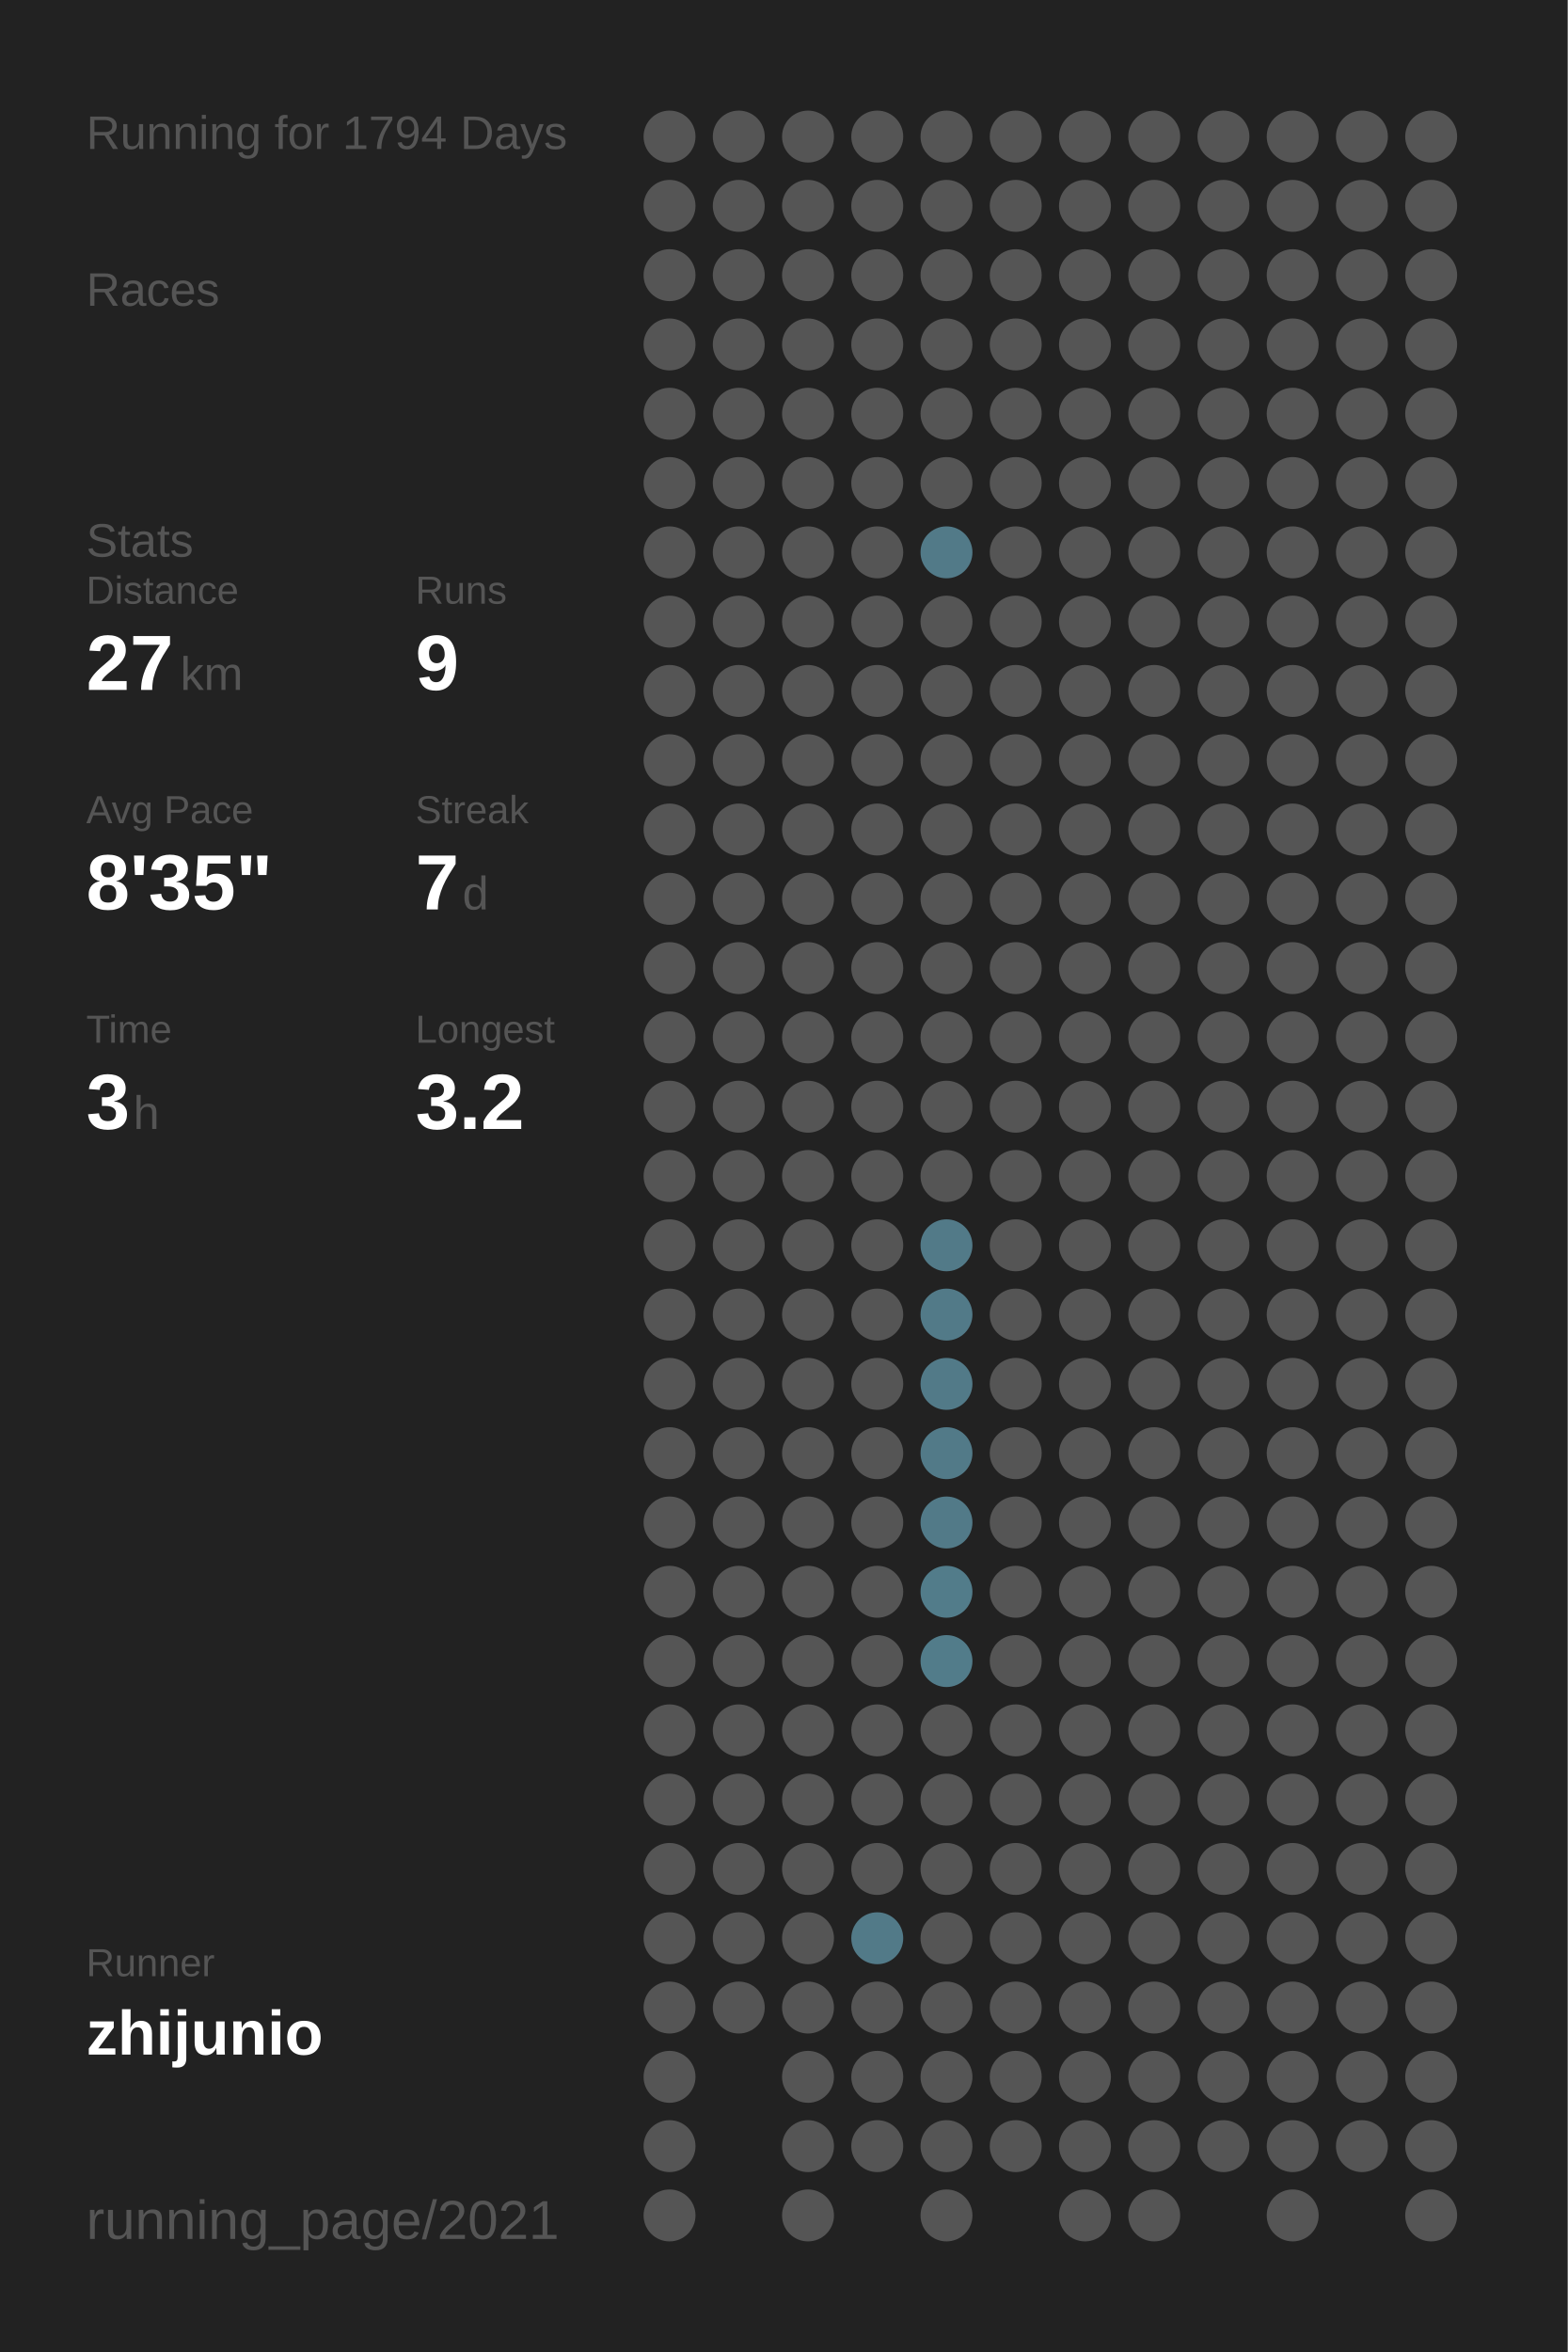
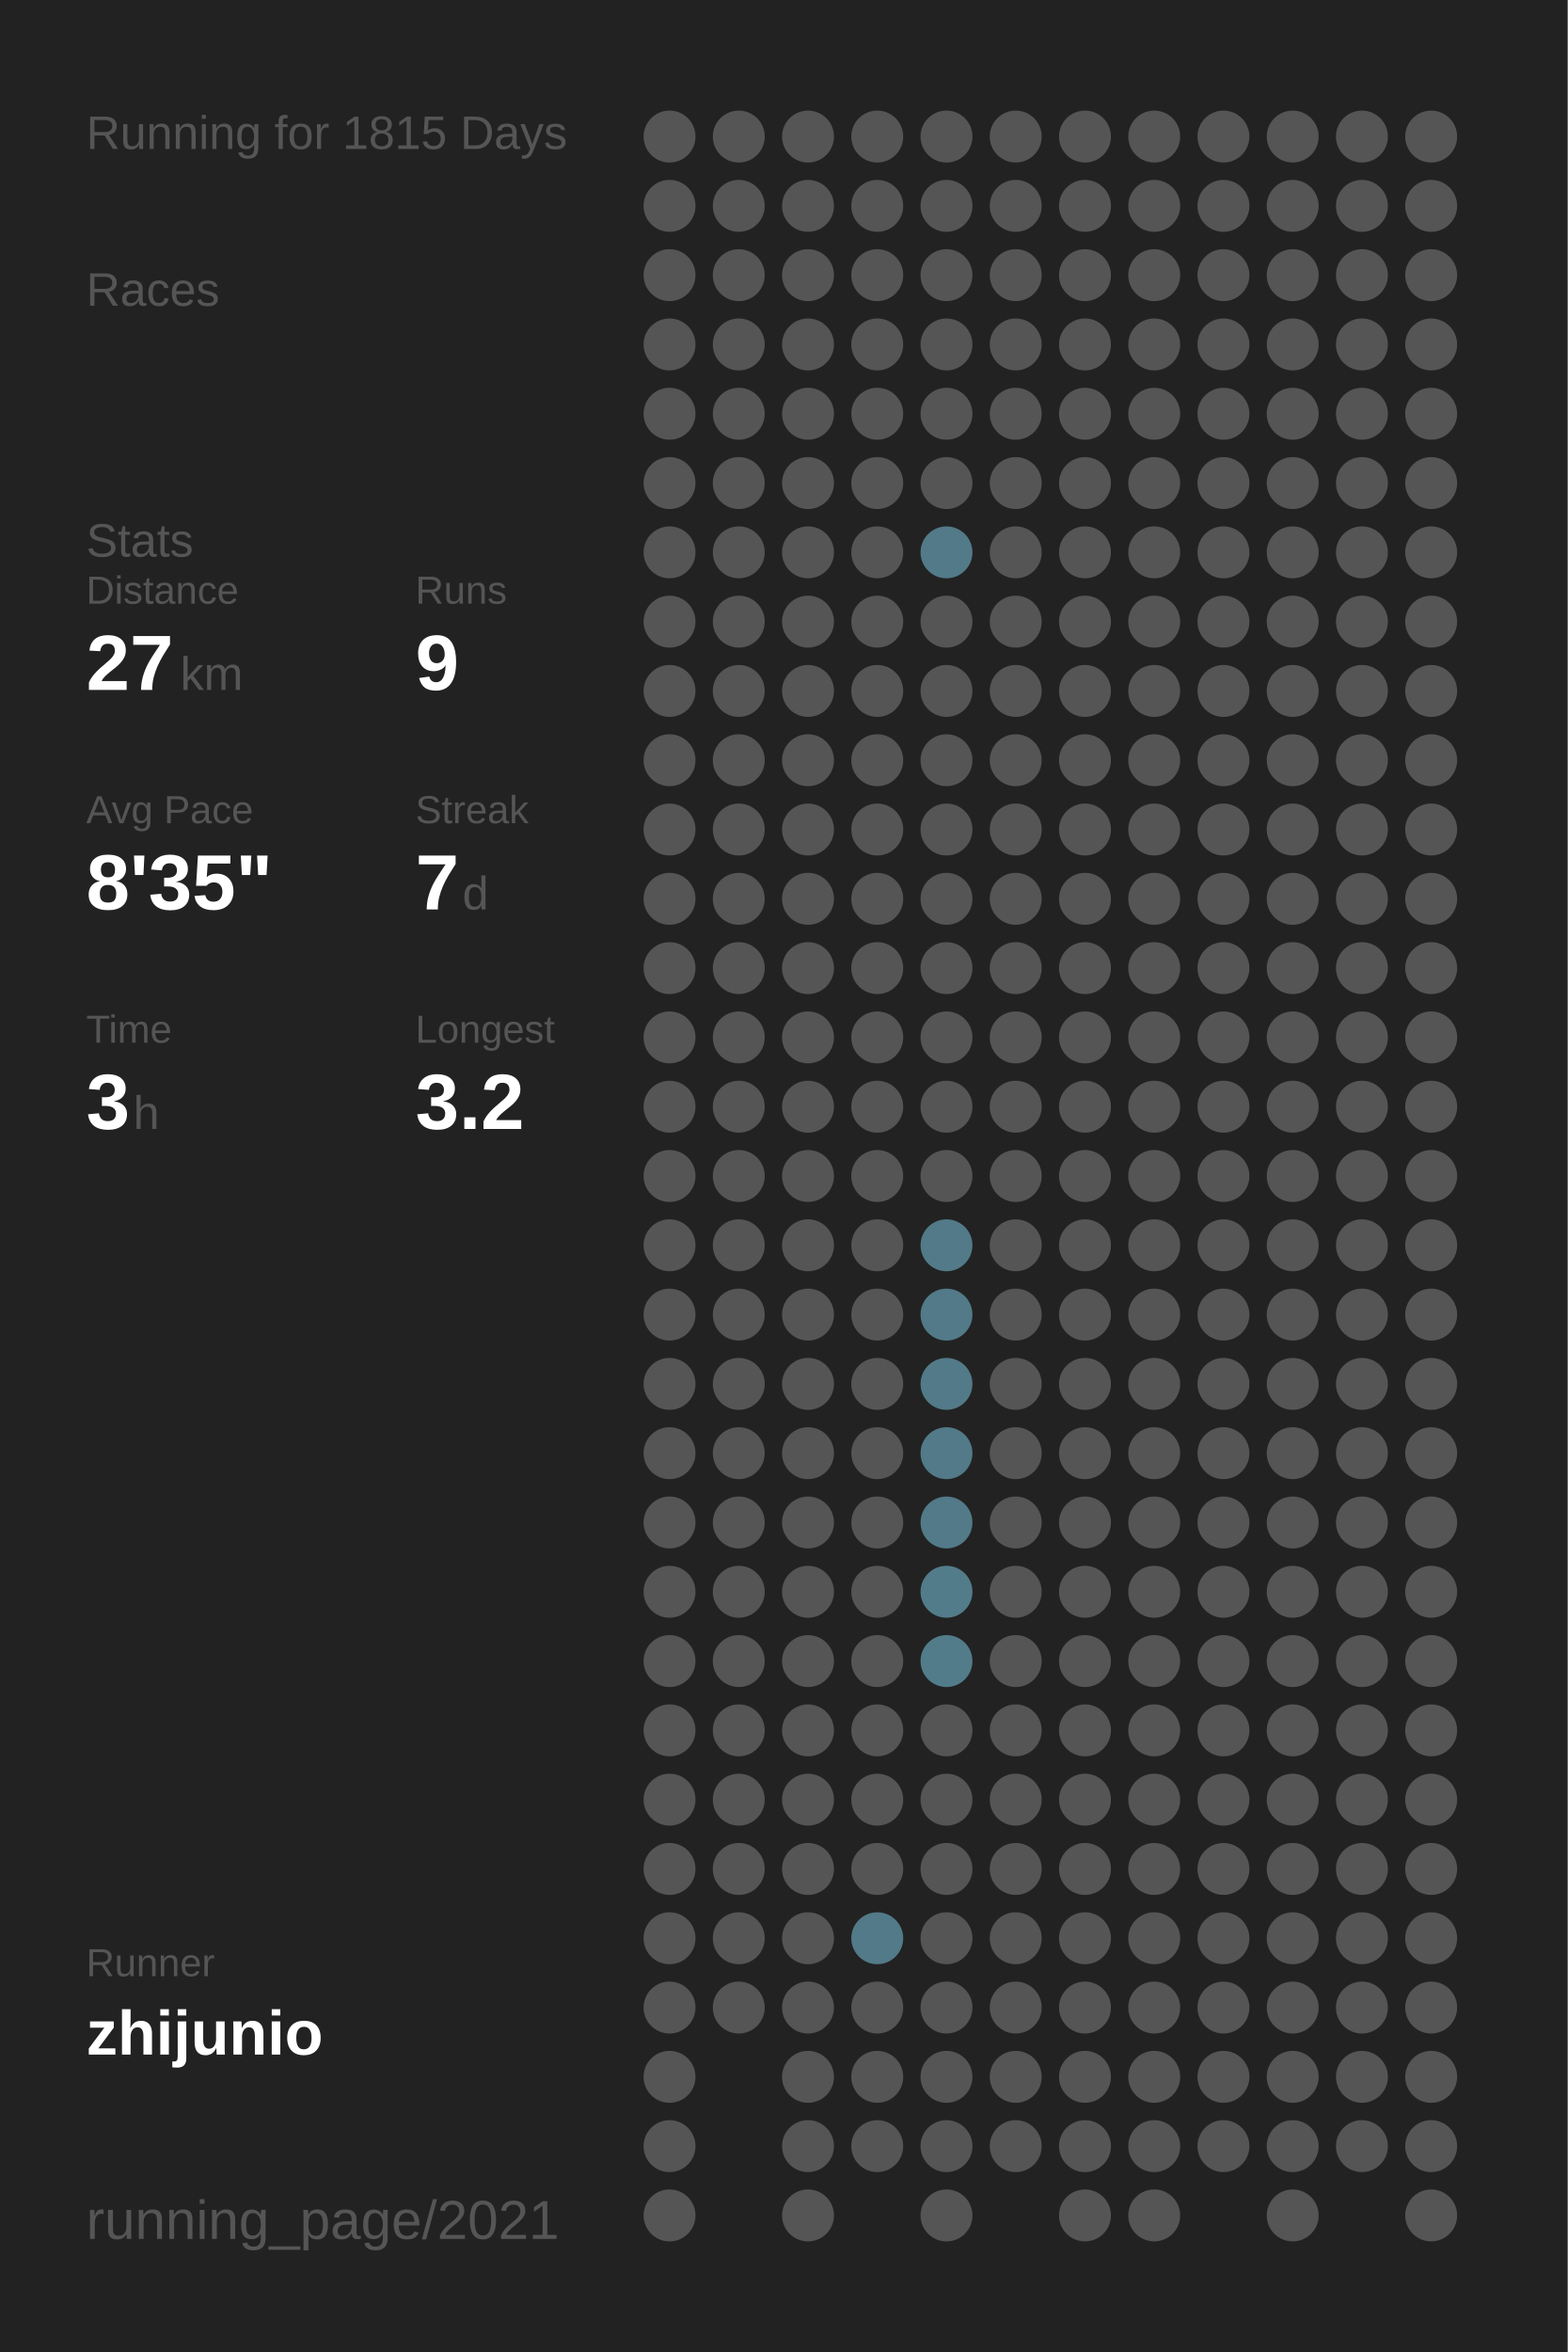
<svg xmlns="http://www.w3.org/2000/svg" baseProfile="full" height="300mm" version="1.1" viewBox="0,0,200,300" width="200mm">
  <defs />
  <rect fill="#222222" height="300" width="200" x="0" y="0" />
-   <text fill="#555555" style="font-size:6px; font-family:Arial;" x="11" y="19">Running for 1794 Days</text>
+   <text fill="#555555" style="font-size:6px; font-family:Arial;" x="11" y="19">Running for 1815 Days</text>
  <text fill="#555555" style="font-size:6px; font-family:Arial;" x="11" y="39">Races</text>
  <text fill="#555555" style="font-size:6px; font-family:Arial;" x="11" y="71">Stats</text>
  <text fill="#555555" style="font-size:5px; font-family:Arial;" x="11" y="77">Distance</text>
  <text fill="#FFFFFF" style="font-size:10px; font-family:Arial; font-weight:bold;" x="11" y="88">27</text>
  <text fill="#555555" style="font-size:6px; font-family:Arial;" x="23" y="88">km</text>
  <text fill="#555555" style="font-size:5px; font-family:Arial;" x="53" y="77">Runs</text>
  <text fill="#FFFFFF" style="font-size:10px; font-family:Arial; font-weight:bold;" x="53" y="88">9</text>
  <text fill="#555555" style="font-size:5px; font-family:Arial;" x="11" y="105">Avg Pace</text>
  <text fill="#FFFFFF" style="font-size:10px; font-family:Arial; font-weight:bold;" x="11" y="116">8'35"</text>
  <text fill="#555555" style="font-size:5px; font-family:Arial;" x="53" y="105">Streak</text>
  <text fill="#FFFFFF" style="font-size:10px; font-family:Arial; font-weight:bold;" x="53" y="116">7</text>
  <text fill="#555555" style="font-size:6px; font-family:Arial;" x="59" y="116">d</text>
  <text fill="#555555" style="font-size:5px; font-family:Arial;" x="11" y="133">Time</text>
  <text fill="#FFFFFF" style="font-size:10px; font-family:Arial; font-weight:bold;" x="11" y="144">3</text>
  <text fill="#555555" style="font-size:6px; font-family:Arial;" x="17" y="144">h</text>
  <text fill="#555555" style="font-size:5px; font-family:Arial;" x="53" y="133">Longest</text>
  <text fill="#FFFFFF" style="font-size:10px; font-family:Arial; font-weight:bold;" x="53" y="144">3.2</text>
  <text fill="#555555" style="font-size:5px; font-family:Arial;" x="11" y="252.065">Runner</text>
  <text fill="#FFFFFF" style="font-size:8px; font-family:Arial; font-weight:bold;" x="11" y="262.065">zhijunio</text>
  <text fill="#555555" style="font-size:7px; font-family:Arial;" x="11" y="285.581">running_page/2021</text>
  <circle cx="85.417" cy="17.419" fill="#555555" r="3.312" />
  <circle cx="85.417" cy="26.258" fill="#555555" r="3.312" />
  <circle cx="85.417" cy="35.097" fill="#555555" r="3.312" />
  <circle cx="85.417" cy="43.935" fill="#555555" r="3.312" />
  <circle cx="85.417" cy="52.774" fill="#555555" r="3.312" />
  <circle cx="85.417" cy="61.613" fill="#555555" r="3.312" />
  <circle cx="85.417" cy="70.452" fill="#555555" r="3.312" />
  <circle cx="85.417" cy="79.29" fill="#555555" r="3.312" />
  <circle cx="85.417" cy="88.129" fill="#555555" r="3.312" />
  <circle cx="85.417" cy="96.968" fill="#555555" r="3.312" />
  <circle cx="85.417" cy="105.806" fill="#555555" r="3.312" />
  <circle cx="85.417" cy="114.645" fill="#555555" r="3.312" />
  <circle cx="85.417" cy="123.484" fill="#555555" r="3.312" />
  <circle cx="85.417" cy="132.323" fill="#555555" r="3.312" />
  <circle cx="85.417" cy="141.161" fill="#555555" r="3.312" />
  <circle cx="85.417" cy="150" fill="#555555" r="3.312" />
  <circle cx="85.417" cy="158.839" fill="#555555" r="3.312" />
  <circle cx="85.417" cy="167.677" fill="#555555" r="3.312" />
  <circle cx="85.417" cy="176.516" fill="#555555" r="3.312" />
  <circle cx="85.417" cy="185.355" fill="#555555" r="3.312" />
  <circle cx="85.417" cy="194.194" fill="#555555" r="3.312" />
  <circle cx="85.417" cy="203.032" fill="#555555" r="3.312" />
  <circle cx="85.417" cy="211.871" fill="#555555" r="3.312" />
  <circle cx="85.417" cy="220.71" fill="#555555" r="3.312" />
  <circle cx="85.417" cy="229.548" fill="#555555" r="3.312" />
  <circle cx="85.417" cy="238.387" fill="#555555" r="3.312" />
  <circle cx="85.417" cy="247.226" fill="#555555" r="3.312" />
  <circle cx="85.417" cy="256.065" fill="#555555" r="3.312" />
  <circle cx="85.417" cy="264.903" fill="#555555" r="3.312" />
  <circle cx="85.417" cy="273.742" fill="#555555" r="3.312" />
  <circle cx="85.417" cy="282.581" fill="#555555" r="3.312" />
  <circle cx="94.25" cy="17.419" fill="#555555" r="3.312" />
  <circle cx="94.25" cy="26.258" fill="#555555" r="3.312" />
  <circle cx="94.25" cy="35.097" fill="#555555" r="3.312" />
  <circle cx="94.25" cy="43.935" fill="#555555" r="3.312" />
  <circle cx="94.25" cy="52.774" fill="#555555" r="3.312" />
  <circle cx="94.25" cy="61.613" fill="#555555" r="3.312" />
  <circle cx="94.25" cy="70.452" fill="#555555" r="3.312" />
  <circle cx="94.25" cy="79.29" fill="#555555" r="3.312" />
  <circle cx="94.25" cy="88.129" fill="#555555" r="3.312" />
  <circle cx="94.25" cy="96.968" fill="#555555" r="3.312" />
  <circle cx="94.25" cy="105.806" fill="#555555" r="3.312" />
  <circle cx="94.25" cy="114.645" fill="#555555" r="3.312" />
  <circle cx="94.25" cy="123.484" fill="#555555" r="3.312" />
  <circle cx="94.25" cy="132.323" fill="#555555" r="3.312" />
  <circle cx="94.25" cy="141.161" fill="#555555" r="3.312" />
  <circle cx="94.25" cy="150" fill="#555555" r="3.312" />
  <circle cx="94.25" cy="158.839" fill="#555555" r="3.312" />
  <circle cx="94.25" cy="167.677" fill="#555555" r="3.312" />
  <circle cx="94.25" cy="176.516" fill="#555555" r="3.312" />
  <circle cx="94.25" cy="185.355" fill="#555555" r="3.312" />
  <circle cx="94.25" cy="194.194" fill="#555555" r="3.312" />
  <circle cx="94.25" cy="203.032" fill="#555555" r="3.312" />
  <circle cx="94.25" cy="211.871" fill="#555555" r="3.312" />
  <circle cx="94.25" cy="220.71" fill="#555555" r="3.312" />
  <circle cx="94.25" cy="229.548" fill="#555555" r="3.312" />
  <circle cx="94.25" cy="238.387" fill="#555555" r="3.312" />
  <circle cx="94.25" cy="247.226" fill="#555555" r="3.312" />
  <circle cx="94.25" cy="256.065" fill="#555555" r="3.312" />
  <circle cx="103.083" cy="17.419" fill="#555555" r="3.312" />
  <circle cx="103.083" cy="26.258" fill="#555555" r="3.312" />
  <circle cx="103.083" cy="35.097" fill="#555555" r="3.312" />
  <circle cx="103.083" cy="43.935" fill="#555555" r="3.312" />
  <circle cx="103.083" cy="52.774" fill="#555555" r="3.312" />
  <circle cx="103.083" cy="61.613" fill="#555555" r="3.312" />
  <circle cx="103.083" cy="70.452" fill="#555555" r="3.312" />
  <circle cx="103.083" cy="79.29" fill="#555555" r="3.312" />
  <circle cx="103.083" cy="88.129" fill="#555555" r="3.312" />
  <circle cx="103.083" cy="96.968" fill="#555555" r="3.312" />
  <circle cx="103.083" cy="105.806" fill="#555555" r="3.312" />
  <circle cx="103.083" cy="114.645" fill="#555555" r="3.312" />
  <circle cx="103.083" cy="123.484" fill="#555555" r="3.312" />
  <circle cx="103.083" cy="132.323" fill="#555555" r="3.312" />
  <circle cx="103.083" cy="141.161" fill="#555555" r="3.312" />
  <circle cx="103.083" cy="150" fill="#555555" r="3.312" />
  <circle cx="103.083" cy="158.839" fill="#555555" r="3.312" />
  <circle cx="103.083" cy="167.677" fill="#555555" r="3.312" />
  <circle cx="103.083" cy="176.516" fill="#555555" r="3.312" />
  <circle cx="103.083" cy="185.355" fill="#555555" r="3.312" />
  <circle cx="103.083" cy="194.194" fill="#555555" r="3.312" />
  <circle cx="103.083" cy="203.032" fill="#555555" r="3.312" />
  <circle cx="103.083" cy="211.871" fill="#555555" r="3.312" />
  <circle cx="103.083" cy="220.71" fill="#555555" r="3.312" />
  <circle cx="103.083" cy="229.548" fill="#555555" r="3.312" />
  <circle cx="103.083" cy="238.387" fill="#555555" r="3.312" />
  <circle cx="103.083" cy="247.226" fill="#555555" r="3.312" />
  <circle cx="103.083" cy="256.065" fill="#555555" r="3.312" />
  <circle cx="103.083" cy="264.903" fill="#555555" r="3.312" />
  <circle cx="103.083" cy="273.742" fill="#555555" r="3.312" />
  <circle cx="103.083" cy="282.581" fill="#555555" r="3.312" />
  <circle cx="111.917" cy="17.419" fill="#555555" r="3.312" />
  <circle cx="111.917" cy="26.258" fill="#555555" r="3.312" />
  <circle cx="111.917" cy="35.097" fill="#555555" r="3.312" />
  <circle cx="111.917" cy="43.935" fill="#555555" r="3.312" />
  <circle cx="111.917" cy="52.774" fill="#555555" r="3.312" />
  <circle cx="111.917" cy="61.613" fill="#555555" r="3.312" />
  <circle cx="111.917" cy="70.452" fill="#555555" r="3.312" />
  <circle cx="111.917" cy="79.29" fill="#555555" r="3.312" />
  <circle cx="111.917" cy="88.129" fill="#555555" r="3.312" />
  <circle cx="111.917" cy="96.968" fill="#555555" r="3.312" />
  <circle cx="111.917" cy="105.806" fill="#555555" r="3.312" />
  <circle cx="111.917" cy="114.645" fill="#555555" r="3.312" />
  <circle cx="111.917" cy="123.484" fill="#555555" r="3.312" />
  <circle cx="111.917" cy="132.323" fill="#555555" r="3.312" />
  <circle cx="111.917" cy="141.161" fill="#555555" r="3.312" />
  <circle cx="111.917" cy="150" fill="#555555" r="3.312" />
  <circle cx="111.917" cy="158.839" fill="#555555" r="3.312" />
  <circle cx="111.917" cy="167.677" fill="#555555" r="3.312" />
  <circle cx="111.917" cy="176.516" fill="#555555" r="3.312" />
  <circle cx="111.917" cy="185.355" fill="#555555" r="3.312" />
  <circle cx="111.917" cy="194.194" fill="#555555" r="3.312" />
  <circle cx="111.917" cy="203.032" fill="#555555" r="3.312" />
  <circle cx="111.917" cy="211.871" fill="#555555" r="3.312" />
  <circle cx="111.917" cy="220.71" fill="#555555" r="3.312" />
  <circle cx="111.917" cy="229.548" fill="#555555" r="3.312" />
  <circle cx="111.917" cy="238.387" fill="#555555" r="3.312" />
  <circle cx="111.917" cy="247.226" fill="#527a88" r="3.312" />
  <circle cx="111.917" cy="256.065" fill="#555555" r="3.312" />
  <circle cx="111.917" cy="264.903" fill="#555555" r="3.312" />
  <circle cx="111.917" cy="273.742" fill="#555555" r="3.312" />
  <circle cx="120.75" cy="17.419" fill="#555555" r="3.312" />
  <circle cx="120.75" cy="26.258" fill="#555555" r="3.312" />
  <circle cx="120.75" cy="35.097" fill="#555555" r="3.312" />
  <circle cx="120.75" cy="43.935" fill="#555555" r="3.312" />
  <circle cx="120.75" cy="52.774" fill="#555555" r="3.312" />
  <circle cx="120.75" cy="61.613" fill="#555555" r="3.312" />
  <circle cx="120.75" cy="70.452" fill="#527a88" r="3.312" />
  <circle cx="120.75" cy="79.29" fill="#555555" r="3.312" />
  <circle cx="120.75" cy="88.129" fill="#555555" r="3.312" />
  <circle cx="120.75" cy="96.968" fill="#555555" r="3.312" />
  <circle cx="120.75" cy="105.806" fill="#555555" r="3.312" />
  <circle cx="120.75" cy="114.645" fill="#555555" r="3.312" />
  <circle cx="120.75" cy="123.484" fill="#555555" r="3.312" />
  <circle cx="120.75" cy="132.323" fill="#555555" r="3.312" />
  <circle cx="120.75" cy="141.161" fill="#555555" r="3.312" />
  <circle cx="120.75" cy="150" fill="#555555" r="3.312" />
  <circle cx="120.75" cy="158.839" fill="#527a88" r="3.312" />
  <circle cx="120.75" cy="167.677" fill="#527a88" r="3.312" />
  <circle cx="120.75" cy="176.516" fill="#527a88" r="3.312" />
  <circle cx="120.75" cy="185.355" fill="#527a88" r="3.312" />
  <circle cx="120.75" cy="194.194" fill="#527a88" r="3.312" />
  <circle cx="120.75" cy="203.032" fill="#527c8a" r="3.312" />
  <circle cx="120.75" cy="211.871" fill="#527c8a" r="3.312" />
  <circle cx="120.75" cy="220.71" fill="#555555" r="3.312" />
  <circle cx="120.75" cy="229.548" fill="#555555" r="3.312" />
  <circle cx="120.75" cy="238.387" fill="#555555" r="3.312" />
  <circle cx="120.75" cy="247.226" fill="#555555" r="3.312" />
  <circle cx="120.75" cy="256.065" fill="#555555" r="3.312" />
  <circle cx="120.75" cy="264.903" fill="#555555" r="3.312" />
  <circle cx="120.75" cy="273.742" fill="#555555" r="3.312" />
  <circle cx="120.75" cy="282.581" fill="#555555" r="3.312" />
  <circle cx="129.583" cy="17.419" fill="#555555" r="3.312" />
  <circle cx="129.583" cy="26.258" fill="#555555" r="3.312" />
  <circle cx="129.583" cy="35.097" fill="#555555" r="3.312" />
  <circle cx="129.583" cy="43.935" fill="#555555" r="3.312" />
  <circle cx="129.583" cy="52.774" fill="#555555" r="3.312" />
  <circle cx="129.583" cy="61.613" fill="#555555" r="3.312" />
  <circle cx="129.583" cy="70.452" fill="#555555" r="3.312" />
  <circle cx="129.583" cy="79.29" fill="#555555" r="3.312" />
  <circle cx="129.583" cy="88.129" fill="#555555" r="3.312" />
  <circle cx="129.583" cy="96.968" fill="#555555" r="3.312" />
  <circle cx="129.583" cy="105.806" fill="#555555" r="3.312" />
  <circle cx="129.583" cy="114.645" fill="#555555" r="3.312" />
  <circle cx="129.583" cy="123.484" fill="#555555" r="3.312" />
  <circle cx="129.583" cy="132.323" fill="#555555" r="3.312" />
  <circle cx="129.583" cy="141.161" fill="#555555" r="3.312" />
  <circle cx="129.583" cy="150" fill="#555555" r="3.312" />
  <circle cx="129.583" cy="158.839" fill="#555555" r="3.312" />
  <circle cx="129.583" cy="167.677" fill="#555555" r="3.312" />
  <circle cx="129.583" cy="176.516" fill="#555555" r="3.312" />
  <circle cx="129.583" cy="185.355" fill="#555555" r="3.312" />
  <circle cx="129.583" cy="194.194" fill="#555555" r="3.312" />
  <circle cx="129.583" cy="203.032" fill="#555555" r="3.312" />
  <circle cx="129.583" cy="211.871" fill="#555555" r="3.312" />
  <circle cx="129.583" cy="220.71" fill="#555555" r="3.312" />
  <circle cx="129.583" cy="229.548" fill="#555555" r="3.312" />
  <circle cx="129.583" cy="238.387" fill="#555555" r="3.312" />
  <circle cx="129.583" cy="247.226" fill="#555555" r="3.312" />
  <circle cx="129.583" cy="256.065" fill="#555555" r="3.312" />
  <circle cx="129.583" cy="264.903" fill="#555555" r="3.312" />
  <circle cx="129.583" cy="273.742" fill="#555555" r="3.312" />
  <circle cx="138.417" cy="17.419" fill="#555555" r="3.312" />
  <circle cx="138.417" cy="26.258" fill="#555555" r="3.312" />
  <circle cx="138.417" cy="35.097" fill="#555555" r="3.312" />
  <circle cx="138.417" cy="43.935" fill="#555555" r="3.312" />
  <circle cx="138.417" cy="52.774" fill="#555555" r="3.312" />
  <circle cx="138.417" cy="61.613" fill="#555555" r="3.312" />
  <circle cx="138.417" cy="70.452" fill="#555555" r="3.312" />
  <circle cx="138.417" cy="79.29" fill="#555555" r="3.312" />
  <circle cx="138.417" cy="88.129" fill="#555555" r="3.312" />
  <circle cx="138.417" cy="96.968" fill="#555555" r="3.312" />
  <circle cx="138.417" cy="105.806" fill="#555555" r="3.312" />
  <circle cx="138.417" cy="114.645" fill="#555555" r="3.312" />
  <circle cx="138.417" cy="123.484" fill="#555555" r="3.312" />
  <circle cx="138.417" cy="132.323" fill="#555555" r="3.312" />
  <circle cx="138.417" cy="141.161" fill="#555555" r="3.312" />
  <circle cx="138.417" cy="150" fill="#555555" r="3.312" />
  <circle cx="138.417" cy="158.839" fill="#555555" r="3.312" />
  <circle cx="138.417" cy="167.677" fill="#555555" r="3.312" />
  <circle cx="138.417" cy="176.516" fill="#555555" r="3.312" />
  <circle cx="138.417" cy="185.355" fill="#555555" r="3.312" />
  <circle cx="138.417" cy="194.194" fill="#555555" r="3.312" />
  <circle cx="138.417" cy="203.032" fill="#555555" r="3.312" />
  <circle cx="138.417" cy="211.871" fill="#555555" r="3.312" />
  <circle cx="138.417" cy="220.71" fill="#555555" r="3.312" />
  <circle cx="138.417" cy="229.548" fill="#555555" r="3.312" />
  <circle cx="138.417" cy="238.387" fill="#555555" r="3.312" />
  <circle cx="138.417" cy="247.226" fill="#555555" r="3.312" />
  <circle cx="138.417" cy="256.065" fill="#555555" r="3.312" />
  <circle cx="138.417" cy="264.903" fill="#555555" r="3.312" />
  <circle cx="138.417" cy="273.742" fill="#555555" r="3.312" />
  <circle cx="138.417" cy="282.581" fill="#555555" r="3.312" />
  <circle cx="147.25" cy="17.419" fill="#555555" r="3.312" />
  <circle cx="147.25" cy="26.258" fill="#555555" r="3.312" />
  <circle cx="147.25" cy="35.097" fill="#555555" r="3.312" />
  <circle cx="147.25" cy="43.935" fill="#555555" r="3.312" />
  <circle cx="147.25" cy="52.774" fill="#555555" r="3.312" />
  <circle cx="147.25" cy="61.613" fill="#555555" r="3.312" />
  <circle cx="147.25" cy="70.452" fill="#555555" r="3.312" />
  <circle cx="147.25" cy="79.29" fill="#555555" r="3.312" />
  <circle cx="147.25" cy="88.129" fill="#555555" r="3.312" />
  <circle cx="147.25" cy="96.968" fill="#555555" r="3.312" />
  <circle cx="147.25" cy="105.806" fill="#555555" r="3.312" />
  <circle cx="147.25" cy="114.645" fill="#555555" r="3.312" />
  <circle cx="147.25" cy="123.484" fill="#555555" r="3.312" />
  <circle cx="147.25" cy="132.323" fill="#555555" r="3.312" />
  <circle cx="147.25" cy="141.161" fill="#555555" r="3.312" />
  <circle cx="147.25" cy="150" fill="#555555" r="3.312" />
  <circle cx="147.25" cy="158.839" fill="#555555" r="3.312" />
  <circle cx="147.25" cy="167.677" fill="#555555" r="3.312" />
  <circle cx="147.25" cy="176.516" fill="#555555" r="3.312" />
  <circle cx="147.25" cy="185.355" fill="#555555" r="3.312" />
  <circle cx="147.25" cy="194.194" fill="#555555" r="3.312" />
  <circle cx="147.25" cy="203.032" fill="#555555" r="3.312" />
  <circle cx="147.25" cy="211.871" fill="#555555" r="3.312" />
  <circle cx="147.25" cy="220.71" fill="#555555" r="3.312" />
  <circle cx="147.25" cy="229.548" fill="#555555" r="3.312" />
  <circle cx="147.25" cy="238.387" fill="#555555" r="3.312" />
  <circle cx="147.25" cy="247.226" fill="#555555" r="3.312" />
  <circle cx="147.25" cy="256.065" fill="#555555" r="3.312" />
  <circle cx="147.25" cy="264.903" fill="#555555" r="3.312" />
  <circle cx="147.25" cy="273.742" fill="#555555" r="3.312" />
  <circle cx="147.25" cy="282.581" fill="#555555" r="3.312" />
  <circle cx="156.083" cy="17.419" fill="#555555" r="3.312" />
  <circle cx="156.083" cy="26.258" fill="#555555" r="3.312" />
  <circle cx="156.083" cy="35.097" fill="#555555" r="3.312" />
  <circle cx="156.083" cy="43.935" fill="#555555" r="3.312" />
  <circle cx="156.083" cy="52.774" fill="#555555" r="3.312" />
  <circle cx="156.083" cy="61.613" fill="#555555" r="3.312" />
  <circle cx="156.083" cy="70.452" fill="#555555" r="3.312" />
  <circle cx="156.083" cy="79.29" fill="#555555" r="3.312" />
  <circle cx="156.083" cy="88.129" fill="#555555" r="3.312" />
  <circle cx="156.083" cy="96.968" fill="#555555" r="3.312" />
  <circle cx="156.083" cy="105.806" fill="#555555" r="3.312" />
  <circle cx="156.083" cy="114.645" fill="#555555" r="3.312" />
  <circle cx="156.083" cy="123.484" fill="#555555" r="3.312" />
  <circle cx="156.083" cy="132.323" fill="#555555" r="3.312" />
  <circle cx="156.083" cy="141.161" fill="#555555" r="3.312" />
  <circle cx="156.083" cy="150" fill="#555555" r="3.312" />
  <circle cx="156.083" cy="158.839" fill="#555555" r="3.312" />
  <circle cx="156.083" cy="167.677" fill="#555555" r="3.312" />
  <circle cx="156.083" cy="176.516" fill="#555555" r="3.312" />
  <circle cx="156.083" cy="185.355" fill="#555555" r="3.312" />
  <circle cx="156.083" cy="194.194" fill="#555555" r="3.312" />
  <circle cx="156.083" cy="203.032" fill="#555555" r="3.312" />
  <circle cx="156.083" cy="211.871" fill="#555555" r="3.312" />
  <circle cx="156.083" cy="220.71" fill="#555555" r="3.312" />
  <circle cx="156.083" cy="229.548" fill="#555555" r="3.312" />
  <circle cx="156.083" cy="238.387" fill="#555555" r="3.312" />
  <circle cx="156.083" cy="247.226" fill="#555555" r="3.312" />
  <circle cx="156.083" cy="256.065" fill="#555555" r="3.312" />
  <circle cx="156.083" cy="264.903" fill="#555555" r="3.312" />
  <circle cx="156.083" cy="273.742" fill="#555555" r="3.312" />
  <circle cx="164.917" cy="17.419" fill="#555555" r="3.312" />
  <circle cx="164.917" cy="26.258" fill="#555555" r="3.312" />
  <circle cx="164.917" cy="35.097" fill="#555555" r="3.312" />
  <circle cx="164.917" cy="43.935" fill="#555555" r="3.312" />
  <circle cx="164.917" cy="52.774" fill="#555555" r="3.312" />
  <circle cx="164.917" cy="61.613" fill="#555555" r="3.312" />
  <circle cx="164.917" cy="70.452" fill="#555555" r="3.312" />
  <circle cx="164.917" cy="79.29" fill="#555555" r="3.312" />
  <circle cx="164.917" cy="88.129" fill="#555555" r="3.312" />
  <circle cx="164.917" cy="96.968" fill="#555555" r="3.312" />
  <circle cx="164.917" cy="105.806" fill="#555555" r="3.312" />
  <circle cx="164.917" cy="114.645" fill="#555555" r="3.312" />
  <circle cx="164.917" cy="123.484" fill="#555555" r="3.312" />
  <circle cx="164.917" cy="132.323" fill="#555555" r="3.312" />
  <circle cx="164.917" cy="141.161" fill="#555555" r="3.312" />
  <circle cx="164.917" cy="150" fill="#555555" r="3.312" />
  <circle cx="164.917" cy="158.839" fill="#555555" r="3.312" />
  <circle cx="164.917" cy="167.677" fill="#555555" r="3.312" />
  <circle cx="164.917" cy="176.516" fill="#555555" r="3.312" />
  <circle cx="164.917" cy="185.355" fill="#555555" r="3.312" />
  <circle cx="164.917" cy="194.194" fill="#555555" r="3.312" />
  <circle cx="164.917" cy="203.032" fill="#555555" r="3.312" />
  <circle cx="164.917" cy="211.871" fill="#555555" r="3.312" />
  <circle cx="164.917" cy="220.71" fill="#555555" r="3.312" />
  <circle cx="164.917" cy="229.548" fill="#555555" r="3.312" />
  <circle cx="164.917" cy="238.387" fill="#555555" r="3.312" />
  <circle cx="164.917" cy="247.226" fill="#555555" r="3.312" />
  <circle cx="164.917" cy="256.065" fill="#555555" r="3.312" />
  <circle cx="164.917" cy="264.903" fill="#555555" r="3.312" />
  <circle cx="164.917" cy="273.742" fill="#555555" r="3.312" />
  <circle cx="164.917" cy="282.581" fill="#555555" r="3.312" />
  <circle cx="173.75" cy="17.419" fill="#555555" r="3.312" />
  <circle cx="173.75" cy="26.258" fill="#555555" r="3.312" />
  <circle cx="173.75" cy="35.097" fill="#555555" r="3.312" />
  <circle cx="173.75" cy="43.935" fill="#555555" r="3.312" />
  <circle cx="173.75" cy="52.774" fill="#555555" r="3.312" />
  <circle cx="173.75" cy="61.613" fill="#555555" r="3.312" />
  <circle cx="173.75" cy="70.452" fill="#555555" r="3.312" />
  <circle cx="173.75" cy="79.29" fill="#555555" r="3.312" />
  <circle cx="173.75" cy="88.129" fill="#555555" r="3.312" />
  <circle cx="173.75" cy="96.968" fill="#555555" r="3.312" />
  <circle cx="173.75" cy="105.806" fill="#555555" r="3.312" />
  <circle cx="173.75" cy="114.645" fill="#555555" r="3.312" />
  <circle cx="173.75" cy="123.484" fill="#555555" r="3.312" />
  <circle cx="173.75" cy="132.323" fill="#555555" r="3.312" />
  <circle cx="173.75" cy="141.161" fill="#555555" r="3.312" />
  <circle cx="173.75" cy="150" fill="#555555" r="3.312" />
  <circle cx="173.75" cy="158.839" fill="#555555" r="3.312" />
  <circle cx="173.75" cy="167.677" fill="#555555" r="3.312" />
  <circle cx="173.75" cy="176.516" fill="#555555" r="3.312" />
  <circle cx="173.75" cy="185.355" fill="#555555" r="3.312" />
  <circle cx="173.75" cy="194.194" fill="#555555" r="3.312" />
  <circle cx="173.75" cy="203.032" fill="#555555" r="3.312" />
  <circle cx="173.75" cy="211.871" fill="#555555" r="3.312" />
  <circle cx="173.75" cy="220.71" fill="#555555" r="3.312" />
  <circle cx="173.75" cy="229.548" fill="#555555" r="3.312" />
  <circle cx="173.75" cy="238.387" fill="#555555" r="3.312" />
  <circle cx="173.75" cy="247.226" fill="#555555" r="3.312" />
  <circle cx="173.75" cy="256.065" fill="#555555" r="3.312" />
  <circle cx="173.75" cy="264.903" fill="#555555" r="3.312" />
  <circle cx="173.75" cy="273.742" fill="#555555" r="3.312" />
  <circle cx="182.583" cy="17.419" fill="#555555" r="3.312" />
  <circle cx="182.583" cy="26.258" fill="#555555" r="3.312" />
  <circle cx="182.583" cy="35.097" fill="#555555" r="3.312" />
  <circle cx="182.583" cy="43.935" fill="#555555" r="3.312" />
  <circle cx="182.583" cy="52.774" fill="#555555" r="3.312" />
  <circle cx="182.583" cy="61.613" fill="#555555" r="3.312" />
  <circle cx="182.583" cy="70.452" fill="#555555" r="3.312" />
  <circle cx="182.583" cy="79.29" fill="#555555" r="3.312" />
  <circle cx="182.583" cy="88.129" fill="#555555" r="3.312" />
  <circle cx="182.583" cy="96.968" fill="#555555" r="3.312" />
  <circle cx="182.583" cy="105.806" fill="#555555" r="3.312" />
  <circle cx="182.583" cy="114.645" fill="#555555" r="3.312" />
  <circle cx="182.583" cy="123.484" fill="#555555" r="3.312" />
  <circle cx="182.583" cy="132.323" fill="#555555" r="3.312" />
  <circle cx="182.583" cy="141.161" fill="#555555" r="3.312" />
  <circle cx="182.583" cy="150" fill="#555555" r="3.312" />
  <circle cx="182.583" cy="158.839" fill="#555555" r="3.312" />
  <circle cx="182.583" cy="167.677" fill="#555555" r="3.312" />
  <circle cx="182.583" cy="176.516" fill="#555555" r="3.312" />
  <circle cx="182.583" cy="185.355" fill="#555555" r="3.312" />
  <circle cx="182.583" cy="194.194" fill="#555555" r="3.312" />
  <circle cx="182.583" cy="203.032" fill="#555555" r="3.312" />
  <circle cx="182.583" cy="211.871" fill="#555555" r="3.312" />
  <circle cx="182.583" cy="220.71" fill="#555555" r="3.312" />
  <circle cx="182.583" cy="229.548" fill="#555555" r="3.312" />
  <circle cx="182.583" cy="238.387" fill="#555555" r="3.312" />
  <circle cx="182.583" cy="247.226" fill="#555555" r="3.312" />
  <circle cx="182.583" cy="256.065" fill="#555555" r="3.312" />
  <circle cx="182.583" cy="264.903" fill="#555555" r="3.312" />
  <circle cx="182.583" cy="273.742" fill="#555555" r="3.312" />
  <circle cx="182.583" cy="282.581" fill="#555555" r="3.312" />
</svg>
